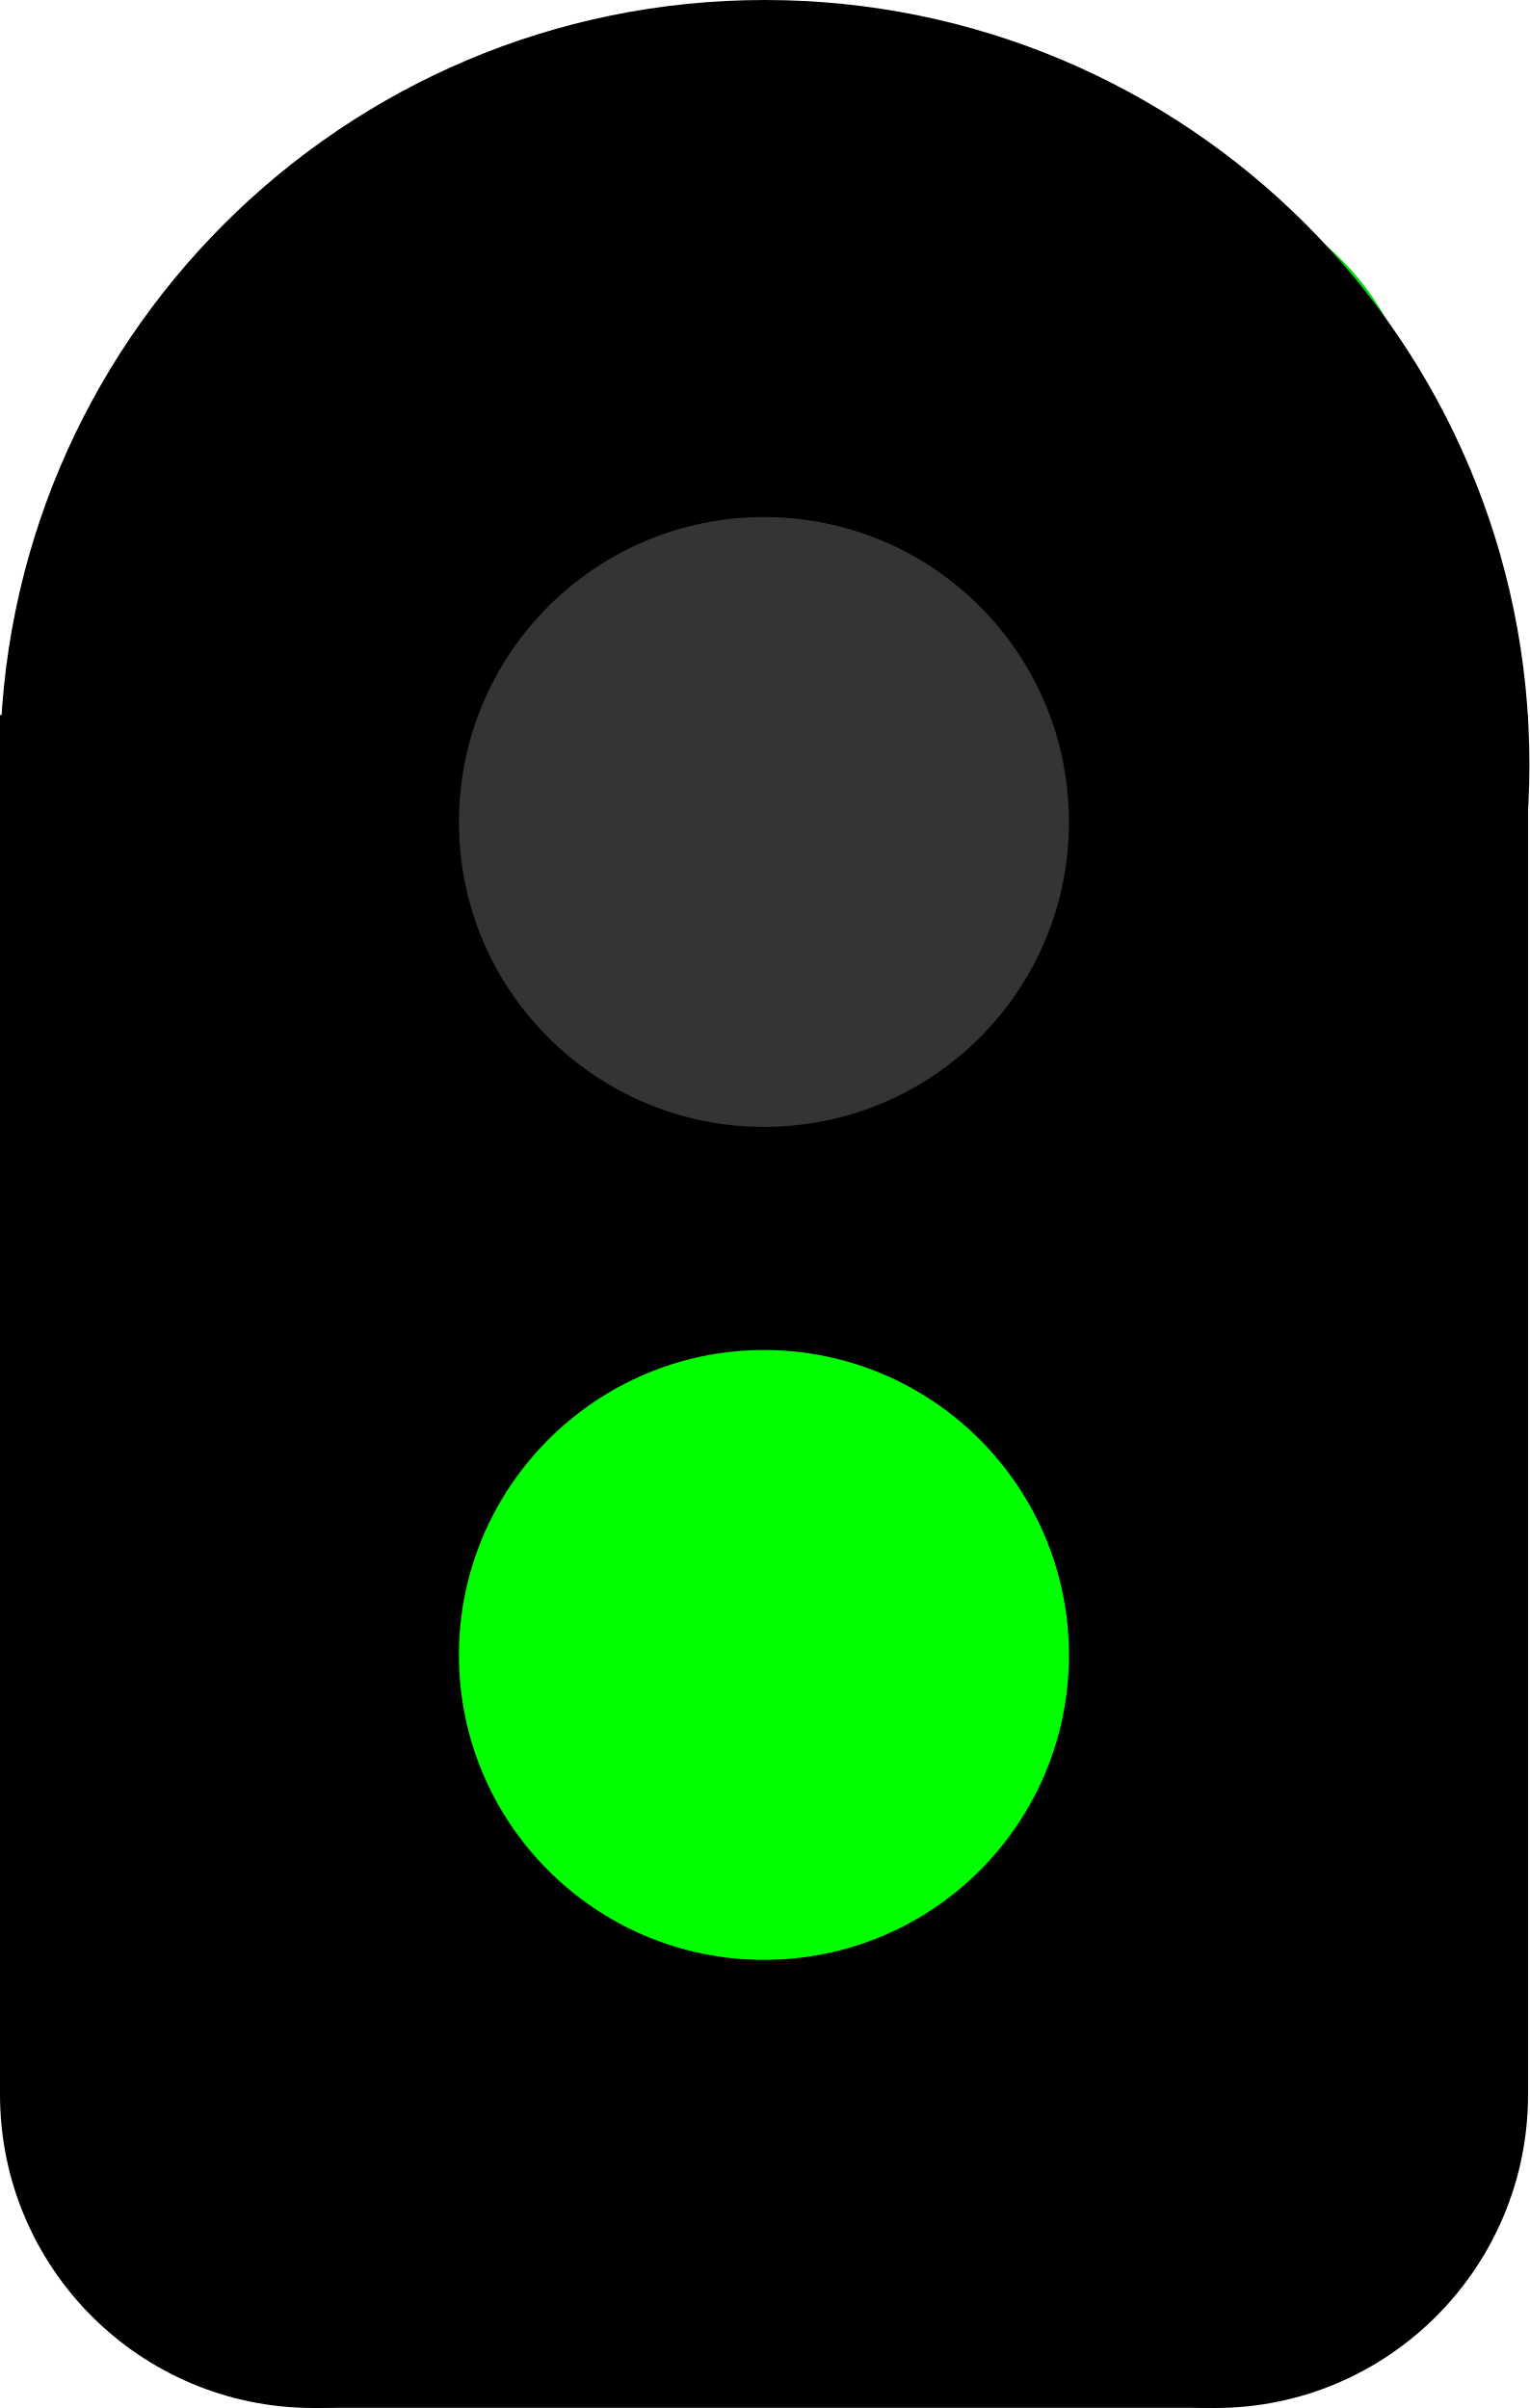
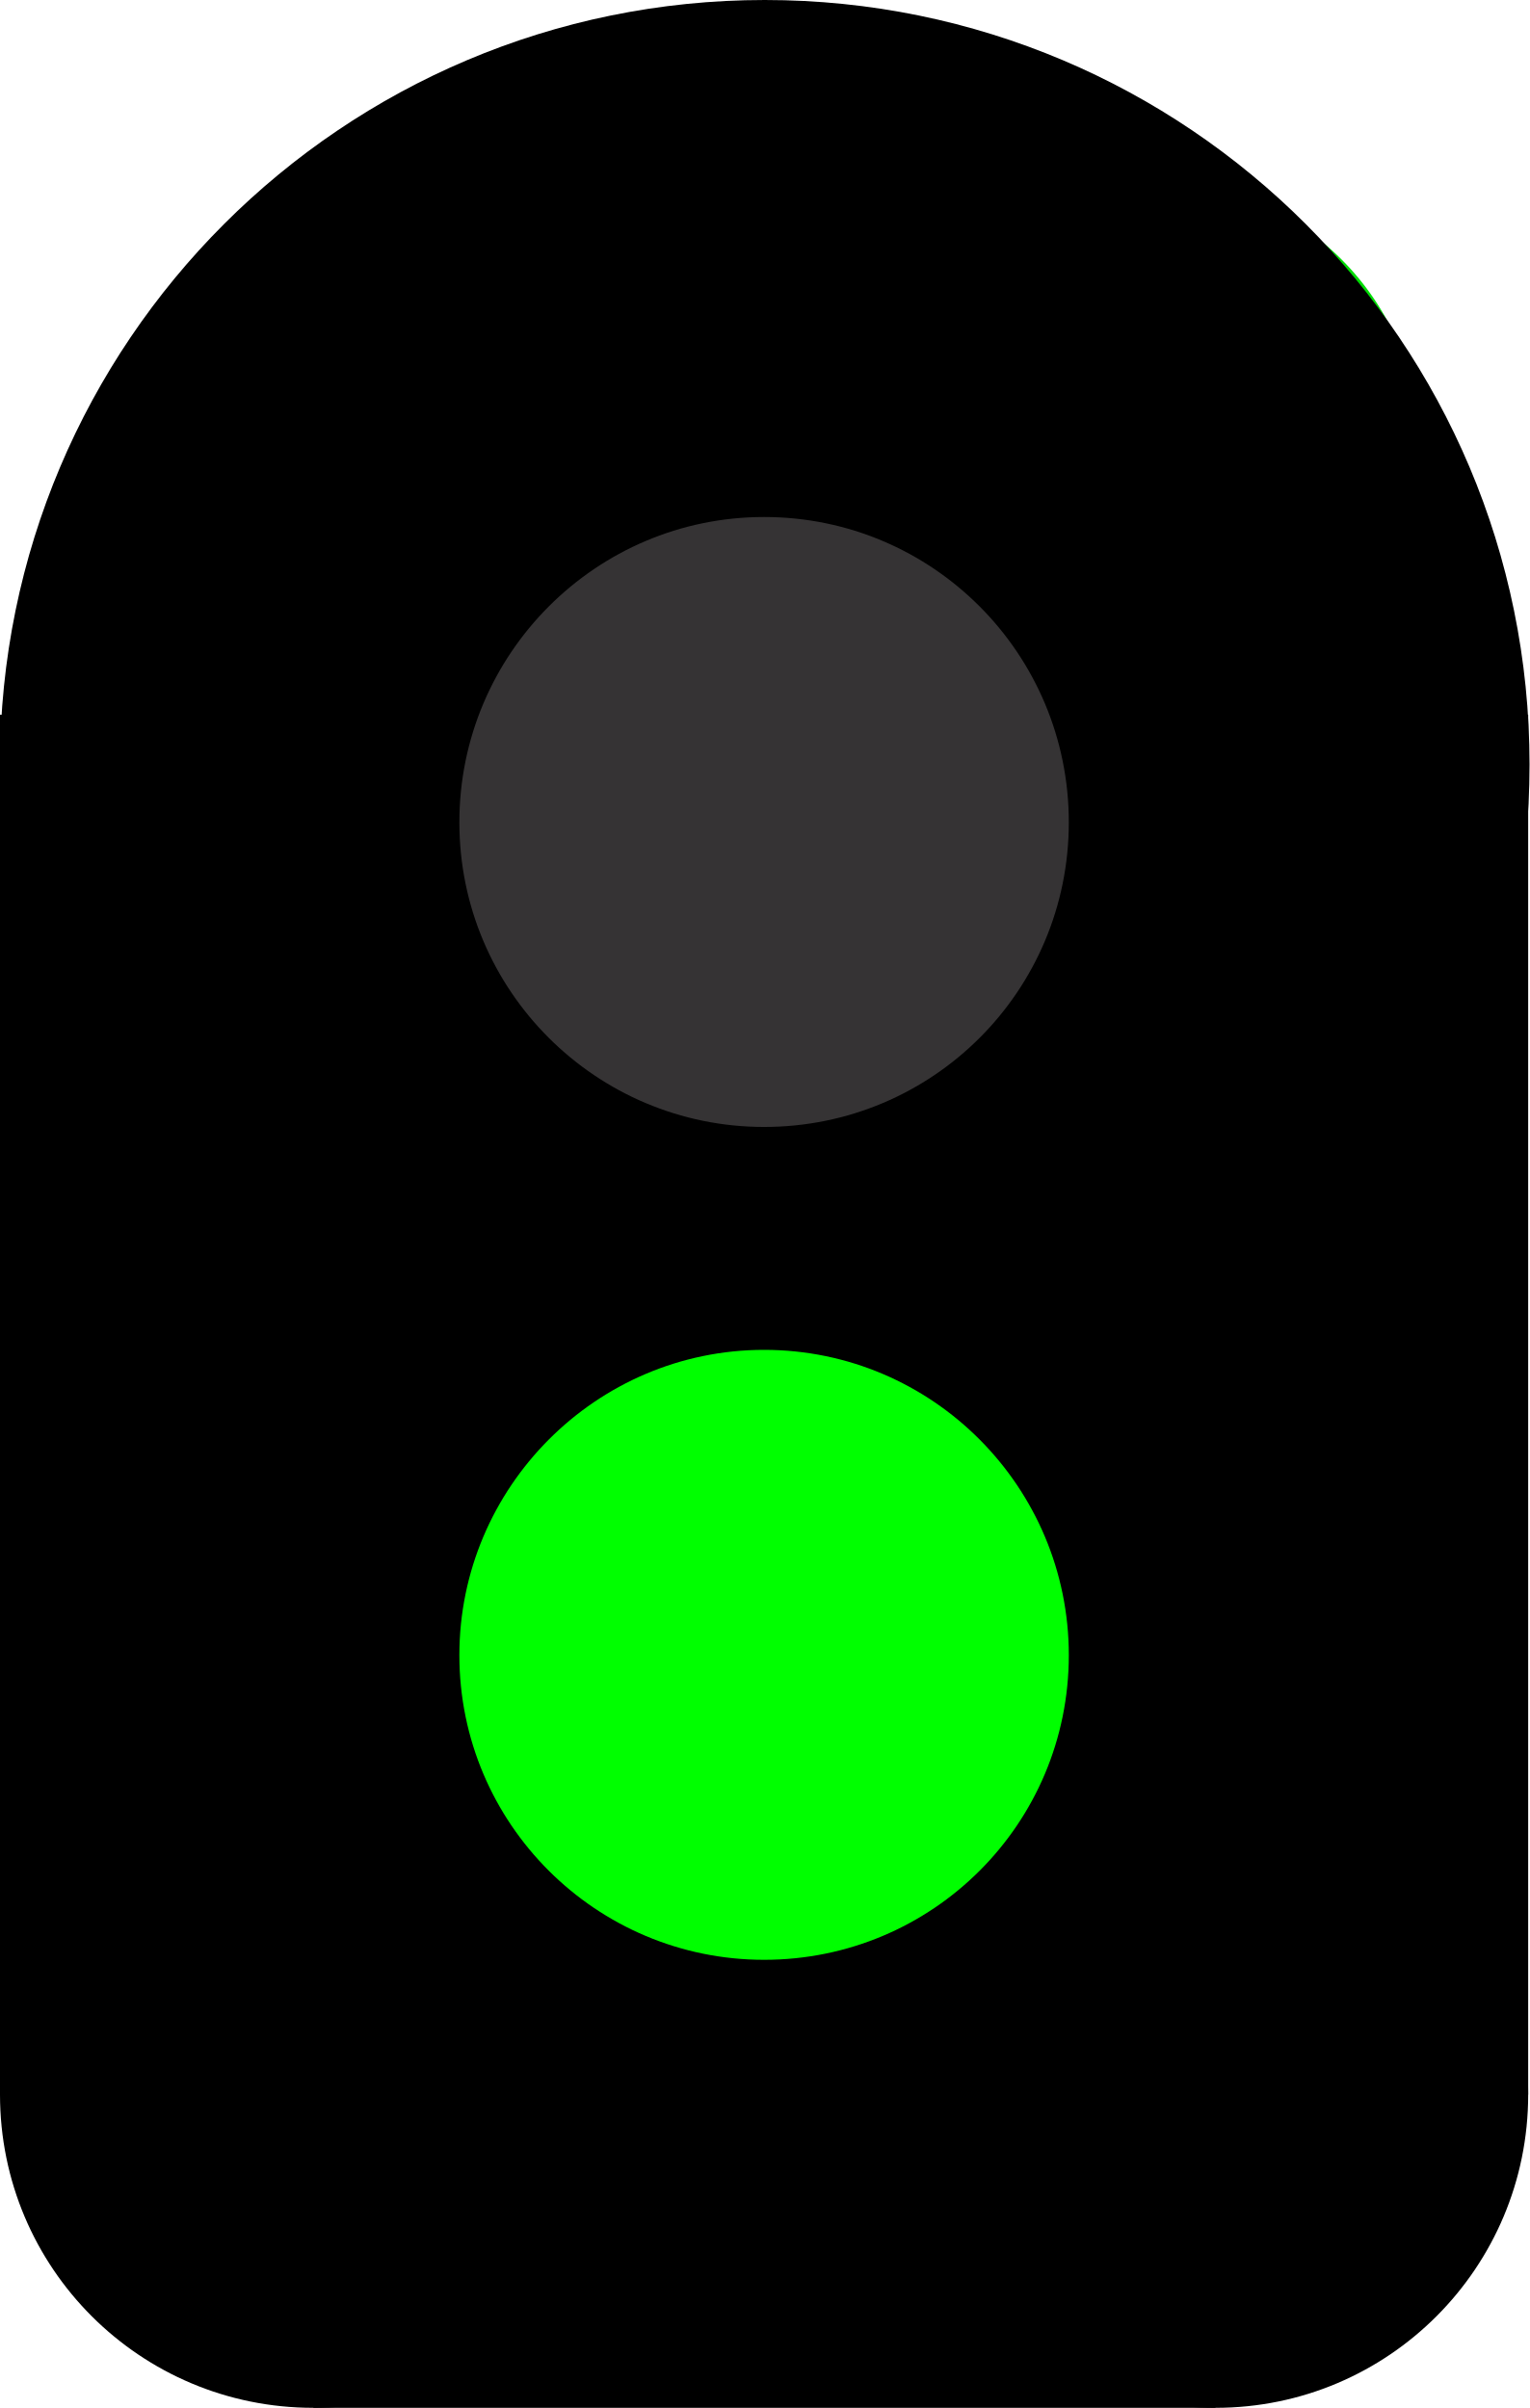
- <svg xmlns="http://www.w3.org/2000/svg" width="9.031" height="14.223" viewBox="0 0 9.031 14.223" version="1.1" id="svg14612">
-   <defs id="defs14616" />
-   <path fill-rule="nonzero" fill="#00dc05" fill-opacity="1" d="m 8.379,2.641 c 0,0.879 -0.699,1.582 -1.562,1.582 -0.879,0 -1.582,-0.703 -1.582,-1.582 0,-0.863 0.703,-1.566 1.582,-1.566 0.863,0 1.562,0.703 1.562,1.566 z m 0,0" id="path14592" />
-   <path fill-rule="nonzero" fill="#000000" fill-opacity="1" d="M 9.031,4.516 C 9.031,7.012 7.012,9.031 4.516,9.031 2.023,9.031 0,7.012 0,4.516 0,2.023 2.023,0 4.516,0 7.012,0 9.031,2.023 9.031,4.516 Z m 0,0" id="path14594" />
-   <path fill-rule="nonzero" fill="#000000" fill-opacity="1" d="m 3.699,12.371 c 0,1.023 -0.828,1.852 -1.848,1.852 C 0.828,14.223 0,13.395 0,12.371 c 0,-1.02 0.828,-1.848 1.852,-1.848 1.02,0 1.848,0.828 1.848,1.848 z m 0,0" id="path14596" />
-   <path fill-rule="nonzero" fill="#000000" fill-opacity="1" d="m 9.023,12.371 c 0,1.023 -0.828,1.852 -1.848,1.852 -1.023,0 -1.852,-0.828 -1.852,-1.852 0,-1.02 0.828,-1.848 1.852,-1.848 1.02,0 1.848,0.828 1.848,1.848 z m 0,0" id="path14598" />
-   <path fill-rule="nonzero" fill="#000000" fill-opacity="1" d="m 1.852,10.523 h 5.324 v 3.699 H 1.852 Z m 0,0" id="path14600" />
-   <path fill-rule="nonzero" fill="#000000" fill-opacity="1" d="m 0,4.223 h 9.023 v 8.148 H 0 Z m 0,0" id="path14602" style="stroke-width:0.773" />
-   <path fill-rule="nonzero" fill="#00ff00" fill-opacity="1" d="m 6.312,9.775 c 0,0.996 -0.805,1.801 -1.801,1.801 -0.992,0 -1.801,-0.805 -1.801,-1.801 0,-0.992 0.809,-1.801 1.801,-1.801 0.996,0 1.801,0.809 1.801,1.801 z m 0,0" id="path14608" />
-   <path fill-rule="nonzero" fill="#353334" fill-opacity="1" d="m 6.312,4.855 c 0,0.996 -0.805,1.801 -1.801,1.801 -0.992,0 -1.801,-0.805 -1.801,-1.801 0,-0.996 0.809,-1.801 1.801,-1.801 0.996,0 1.801,0.805 1.801,1.801 z m 0,0" id="path14610" />
+ <svg xmlns="http://www.w3.org/2000/svg" width="9" height="14.173" viewBox="0 0 9 14.173">
+   <path fill-rule="nonzero" fill="rgb(0%, 86.275%, 1.961%)" fill-opacity="1" d="M 8.352 2.633 C 8.352 3.508 7.652 4.207 6.793 4.207 C 5.918 4.207 5.215 3.508 5.215 2.633 C 5.215 1.77 5.918 1.07 6.793 1.07 C 7.652 1.07 8.352 1.77 8.352 2.633 Z M 8.352 2.633 " />
+   <path fill-rule="nonzero" fill="rgb(0%, 0%, 0%)" fill-opacity="1" d="M 9 4.5 C 9 6.988 6.988 9 4.5 9 C 2.016 9 0 6.988 0 4.5 C 0 2.016 2.016 0 4.5 0 C 6.988 0 9 2.016 9 4.5 Z M 9 4.5 " />
+   <path fill-rule="nonzero" fill="rgb(0%, 0%, 0%)" fill-opacity="1" d="M 3.688 12.328 C 3.688 13.348 2.859 14.172 1.844 14.172 C 0.824 14.172 0 13.348 0 12.328 C 0 11.312 0.824 10.488 1.844 10.488 C 2.859 10.488 3.688 11.312 3.688 12.328 Z M 3.688 12.328 " />
+   <path fill-rule="nonzero" fill="rgb(0%, 0%, 0%)" fill-opacity="1" d="M 8.992 12.328 C 8.992 13.348 8.168 14.172 7.152 14.172 C 6.133 14.172 5.305 13.348 5.305 12.328 C 5.305 11.312 6.133 10.488 7.152 10.488 C 8.168 10.488 8.992 11.312 8.992 12.328 Z M 8.992 12.328 " />
+   <path fill-rule="nonzero" fill="rgb(0%, 0%, 0%)" fill-opacity="1" d="M 1.844 10.488 L 7.152 10.488 L 7.152 14.172 L 1.844 14.172 Z M 1.844 10.488 " />
+   <path fill-rule="nonzero" fill="rgb(0%, 0%, 0%)" fill-opacity="1" d="M 0 4.207 L 8.992 4.207 L 8.992 12.328 L 0 12.328 Z M 0 4.207 " />
+   <path fill-rule="nonzero" fill="rgb(0%, 100%, 0%)" fill-opacity="1" d="M 6.289 9.742 C 6.289 10.734 5.488 11.535 4.496 11.535 C 3.508 11.535 2.703 10.734 2.703 9.742 C 2.703 8.754 3.508 7.945 4.496 7.945 C 5.488 7.945 6.289 8.754 6.289 9.742 Z M 6.289 9.742 " />
+   <path fill-rule="nonzero" fill="rgb(20.784%, 20%, 20.392%)" fill-opacity="1" d="M 6.289 4.84 C 6.289 5.832 5.488 6.633 4.496 6.633 C 3.508 6.633 2.703 5.832 2.703 4.84 C 2.703 3.848 3.508 3.043 4.496 3.043 C 5.488 3.043 6.289 3.848 6.289 4.84 Z M 6.289 4.84 " />
</svg>
